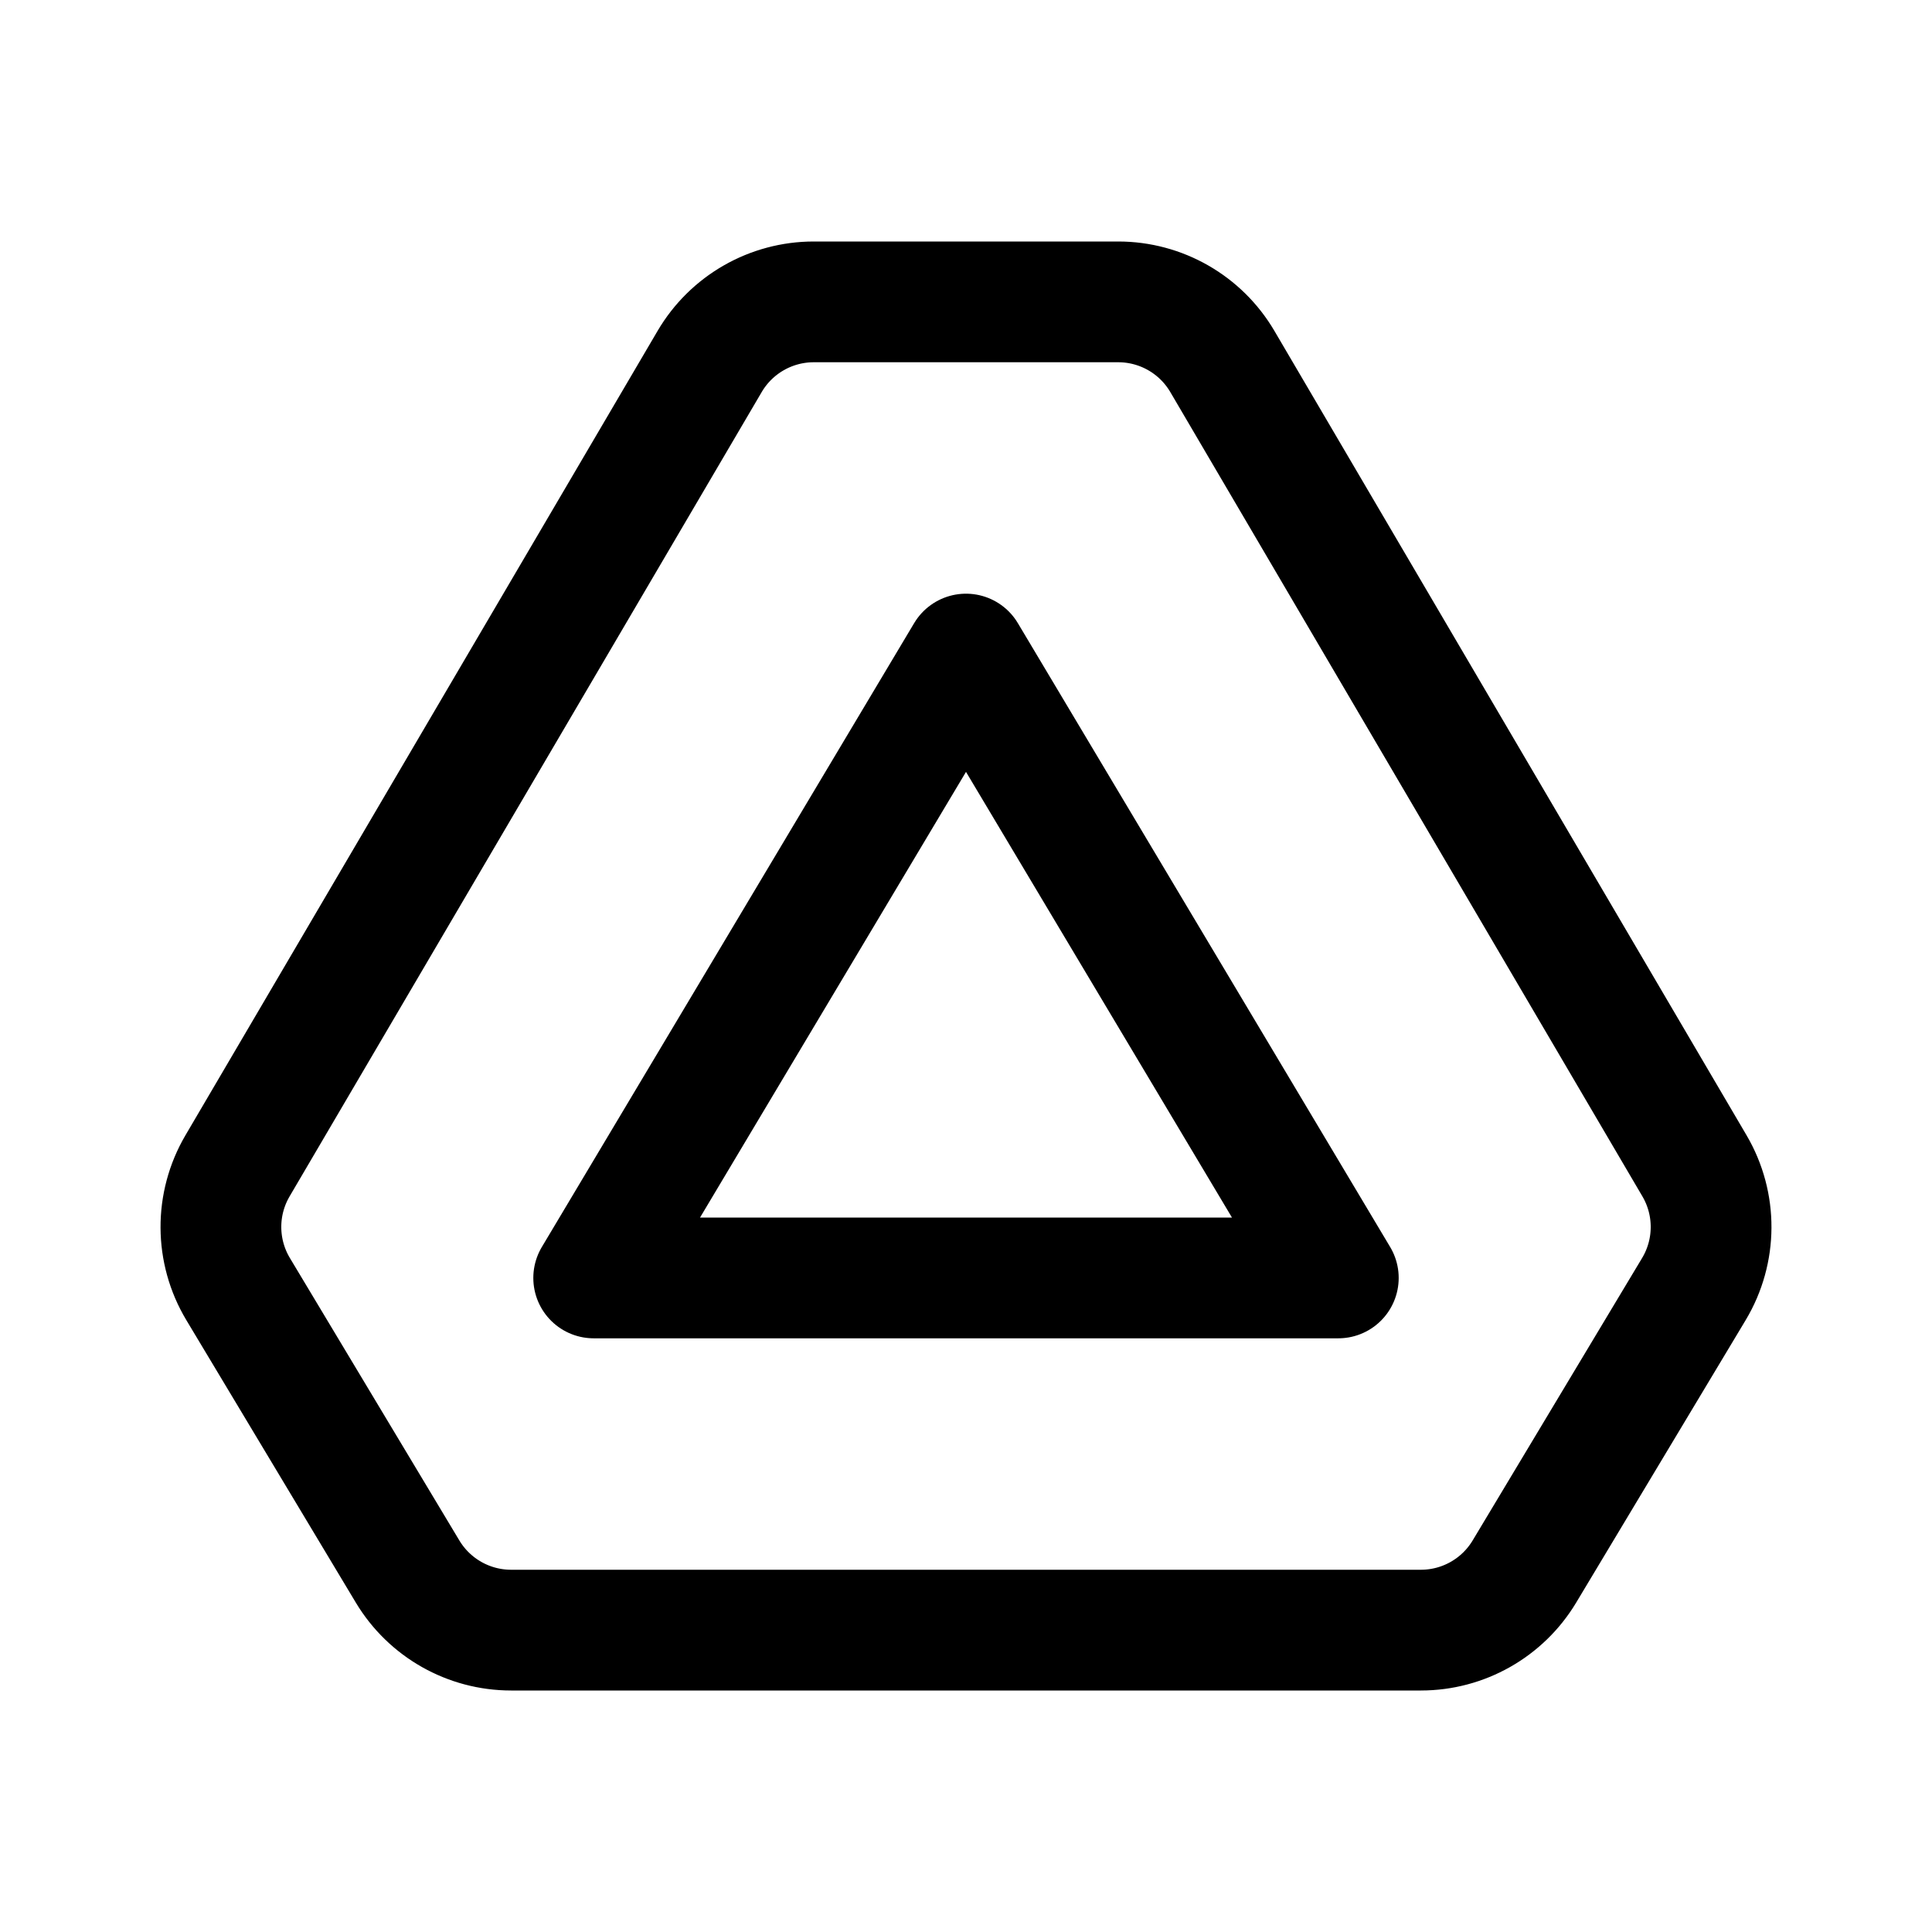
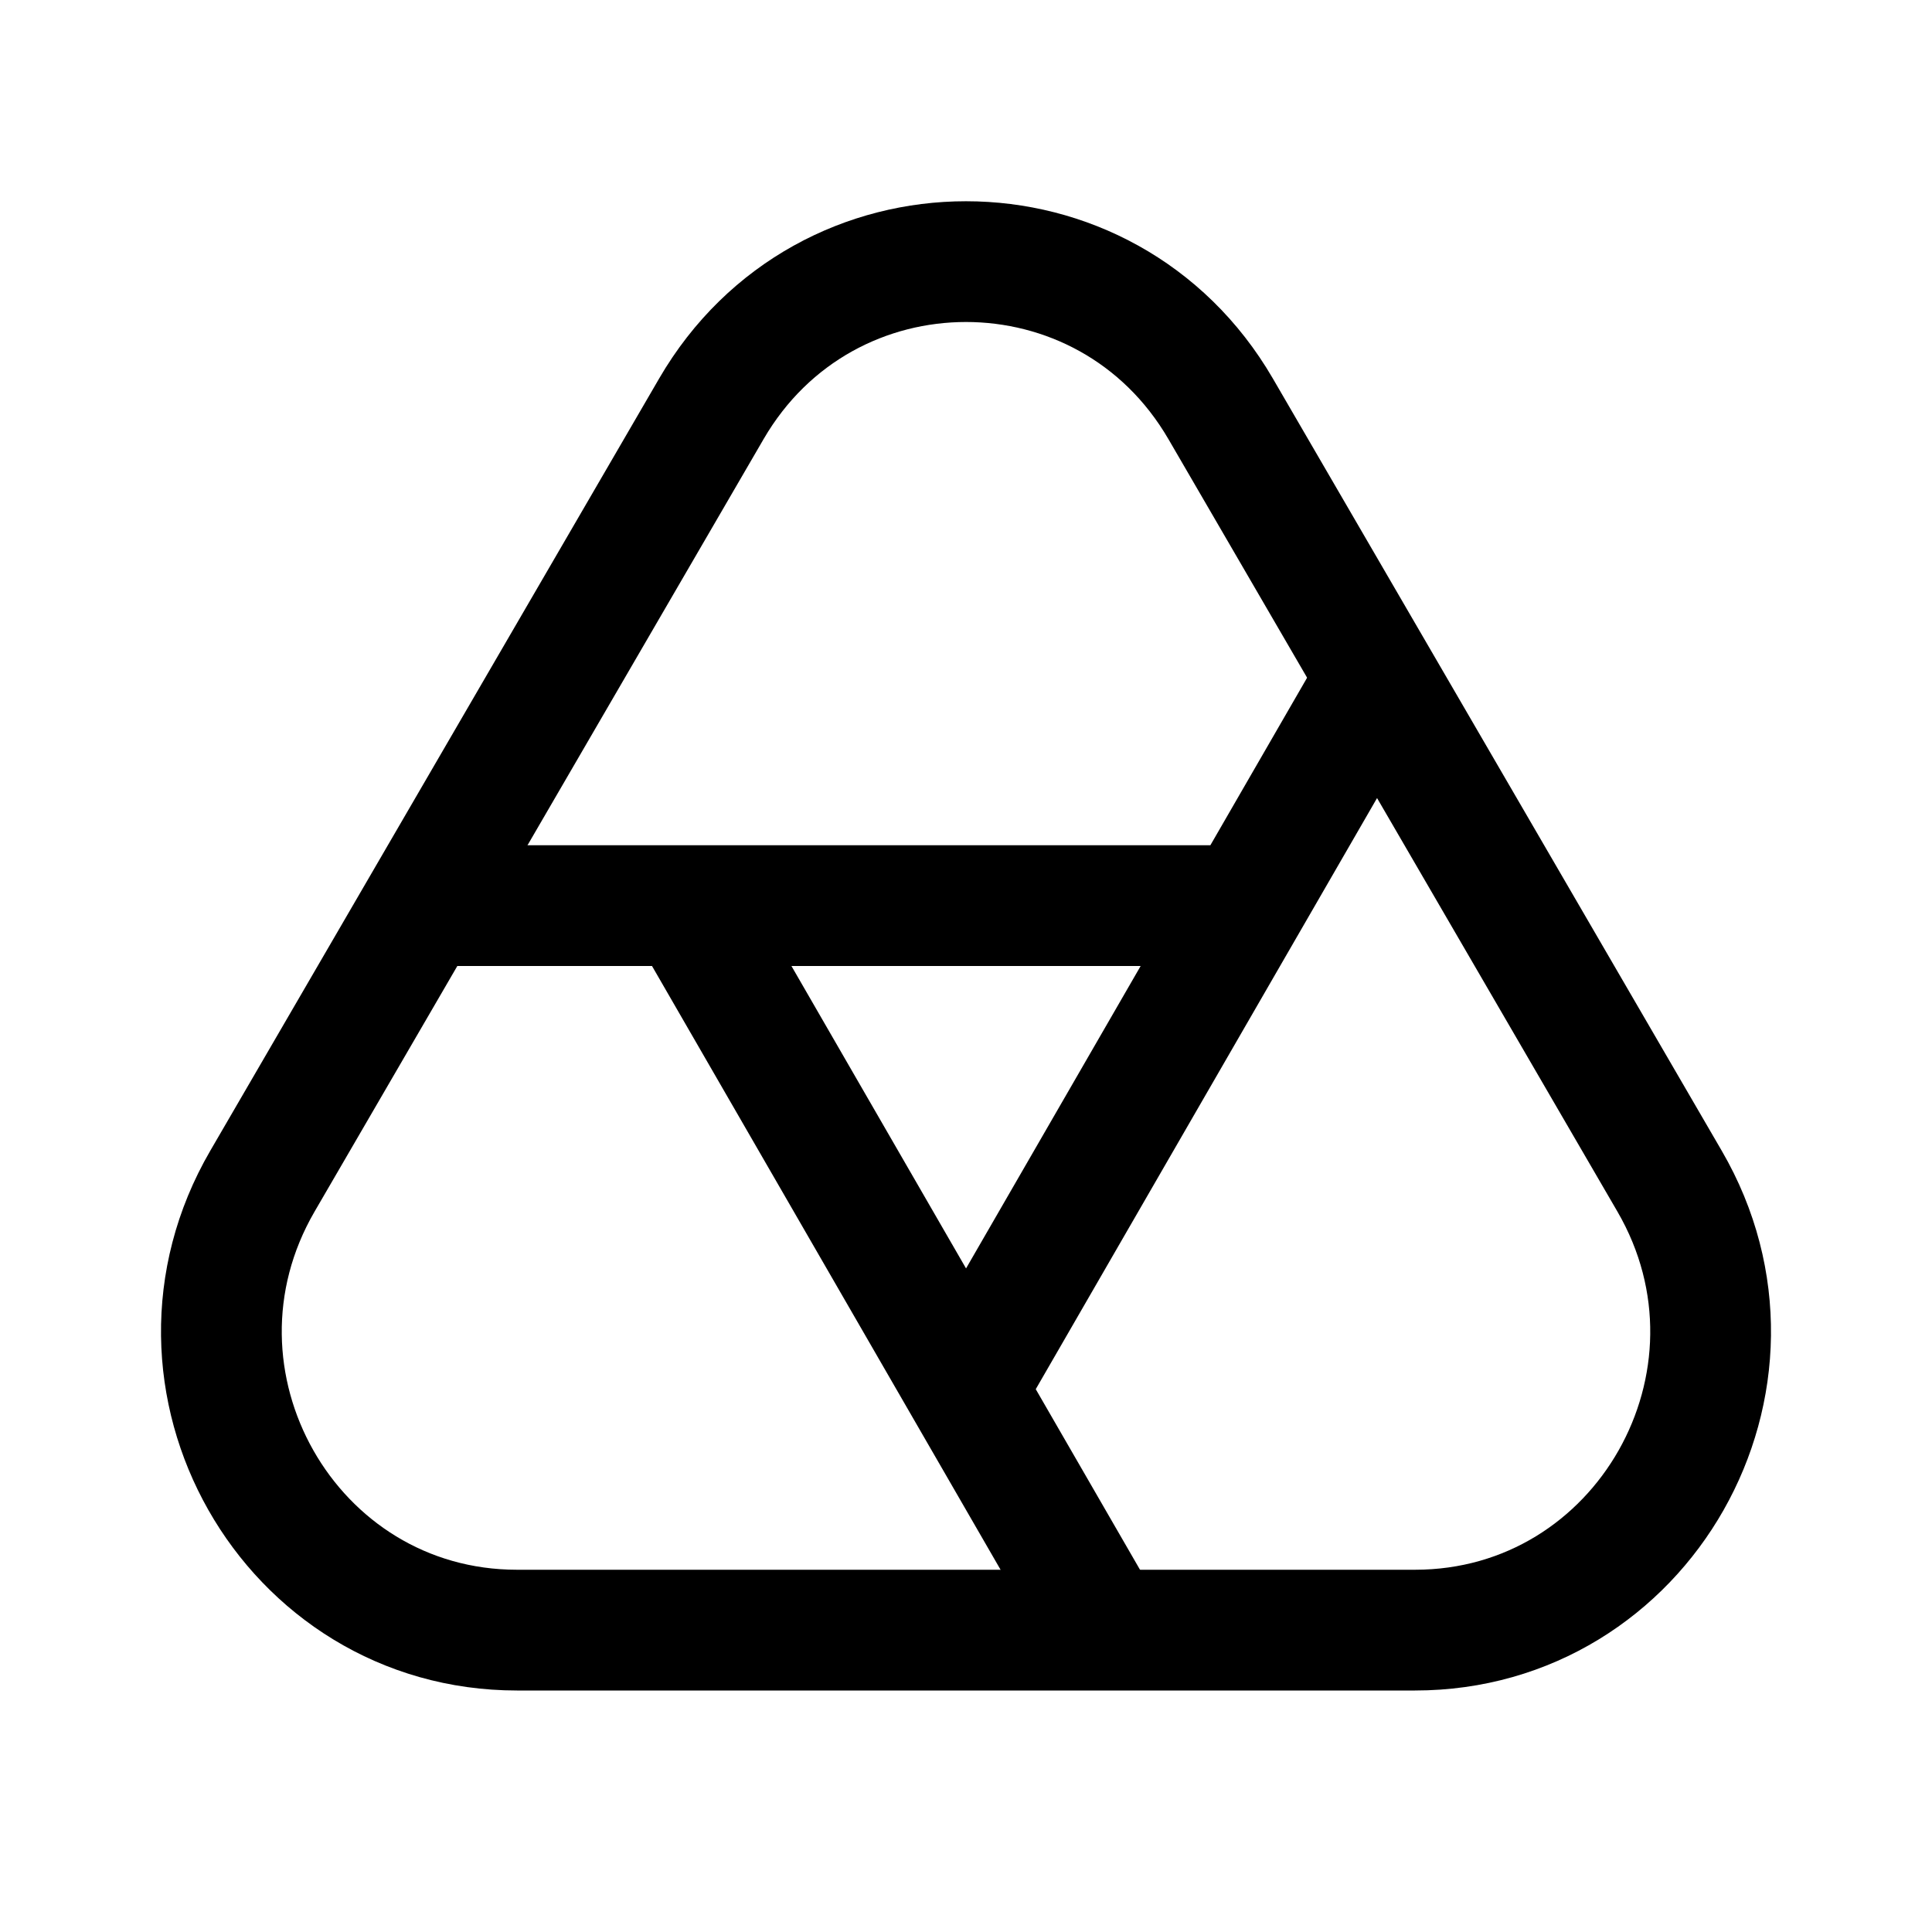
- <svg xmlns="http://www.w3.org/2000/svg" width="192" height="192" fill="none" stroke="#000" stroke-linecap="round" stroke-linejoin="round" stroke-width="12">
-   <path d="M96 30H80.87a12 12 0 0 0-10.348 5.926l-46.917 79.932a12 12 0 0 0 .059 12.249l16.84 28.067A12 12 0 0 0 50.794 162H96m0-132h15.129a12 12 0 0 1 10.349 5.926l46.917 79.932a12 12 0 0 1-.059 12.249l-16.84 28.067a12 12 0 0 1-10.29 5.826H96" />
-   <path d="m59 127 37-62 37 62z" />
+ <svg xmlns="http://www.w3.org/2000/svg" width="192" height="192" fill="none">
+   <path d="M70.693 40.63c11.339-19.507 39.275-19.507 50.614 0l44.613 76.752C177.399 137.131 163.293 162 140.612 162H51.388c-22.681 0-36.787-24.869-25.308-44.618l44.613-76.751Z" stroke="#000" stroke-width="12" stroke-linecap="round" stroke-linejoin="round" />
+   <path d="M44 90h79.749m0 0-27.745 48.055M123.75 90l12.413-21.5M108.674 160l-12.67-21.945L68.26 90" stroke="#000" stroke-width="12" stroke-linecap="round" stroke-linejoin="round" />
</svg>
